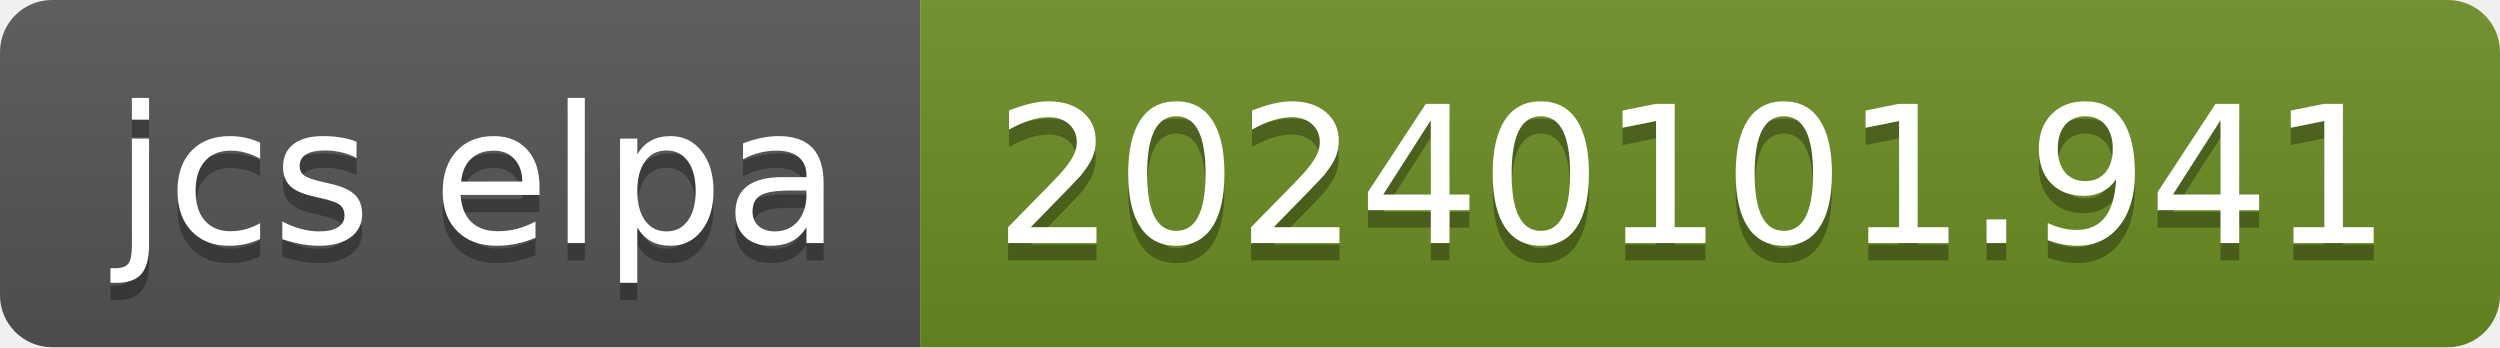
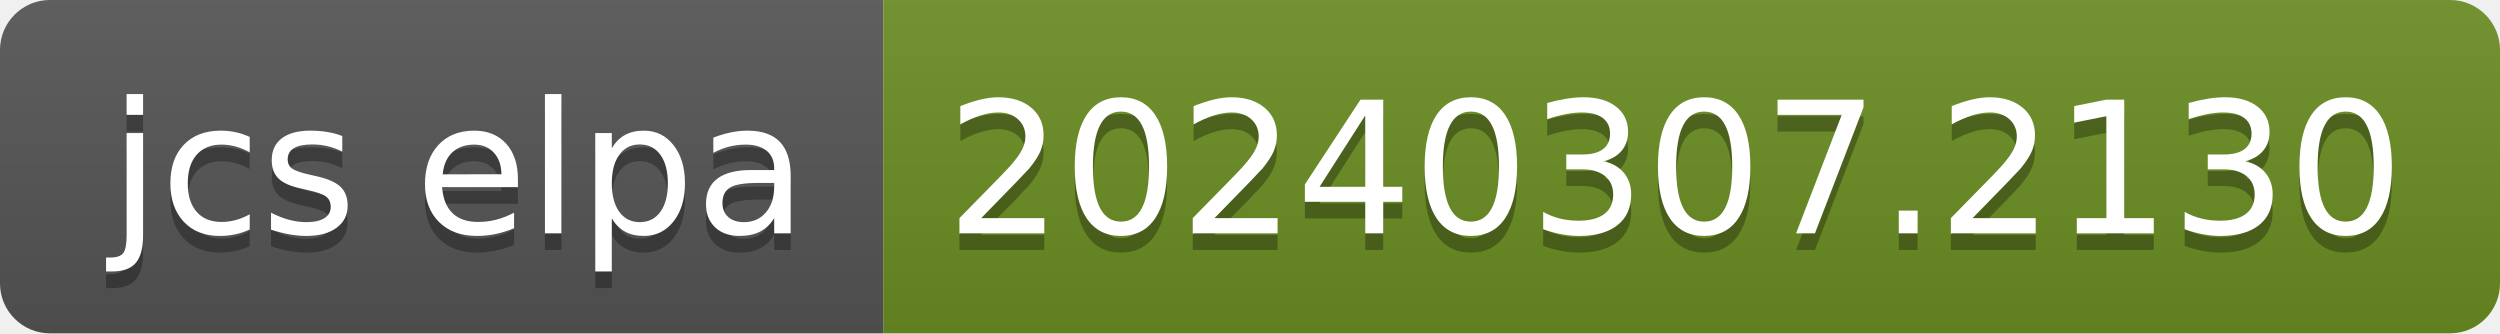
- <svg xmlns="http://www.w3.org/2000/svg" width="144" height="20" role="img" aria-label="jcs elpa: 20240101.941">
+ <svg xmlns="http://www.w3.org/2000/svg" width="150" height="20" role="img" aria-label="jcs elpa: 20240307.2130">
  <linearGradient id="s" x2="0" y2="100%">
    <stop offset="0" stop-color="#bbb" stop-opacity=".1" />
    <stop offset="1" stop-opacity=".1" />
  </linearGradient>
  <clipPath id="r">
-     <rect width="144" height="20" rx="3" fill="#fff" />
+     <rect width="150" height="20" rx="3" fill="#fff" />
  </clipPath>
  <g clip-path="url(#r)">
    <rect width="53" height="20" fill="#555" />
-     <rect x="53" width="91" height="20" fill="#6b8e23" />
-     <rect width="144" height="20" fill="url(#s)" />
+     <rect x="53" width="97" height="20" fill="#6b8e23" />
+     <rect width="150" height="20" fill="url(#s)" />
  </g>
  <g fill="#fff" text-anchor="middle" font-family="Verdana,Geneva,DejaVu Sans,sans-serif" text-rendering="geometricPrecision" font-size="110">
    <text aria-hidden="true" x="275" y="150" fill="#010101" fill-opacity=".3" transform="scale(.1)" textLength="430">jcs elpa</text>
    <text x="275" y="140" transform="scale(.1)" fill="#fff" textLength="430">jcs elpa</text>
-     <text aria-hidden="true" x="975" y="150" fill="#010101" fill-opacity=".3" transform="scale(.1)" textLength="810">20240101.941</text>
-     <text x="975" y="140" transform="scale(.1)" fill="#fff" textLength="810">20240101.941</text>
+     <text aria-hidden="true" x="1005" y="150" fill="#010101" fill-opacity=".3" transform="scale(.1)" textLength="870">20240307.2130</text>
+     <text x="1005" y="140" transform="scale(.1)" fill="#fff" textLength="870">20240307.2130</text>
  </g>
</svg>
